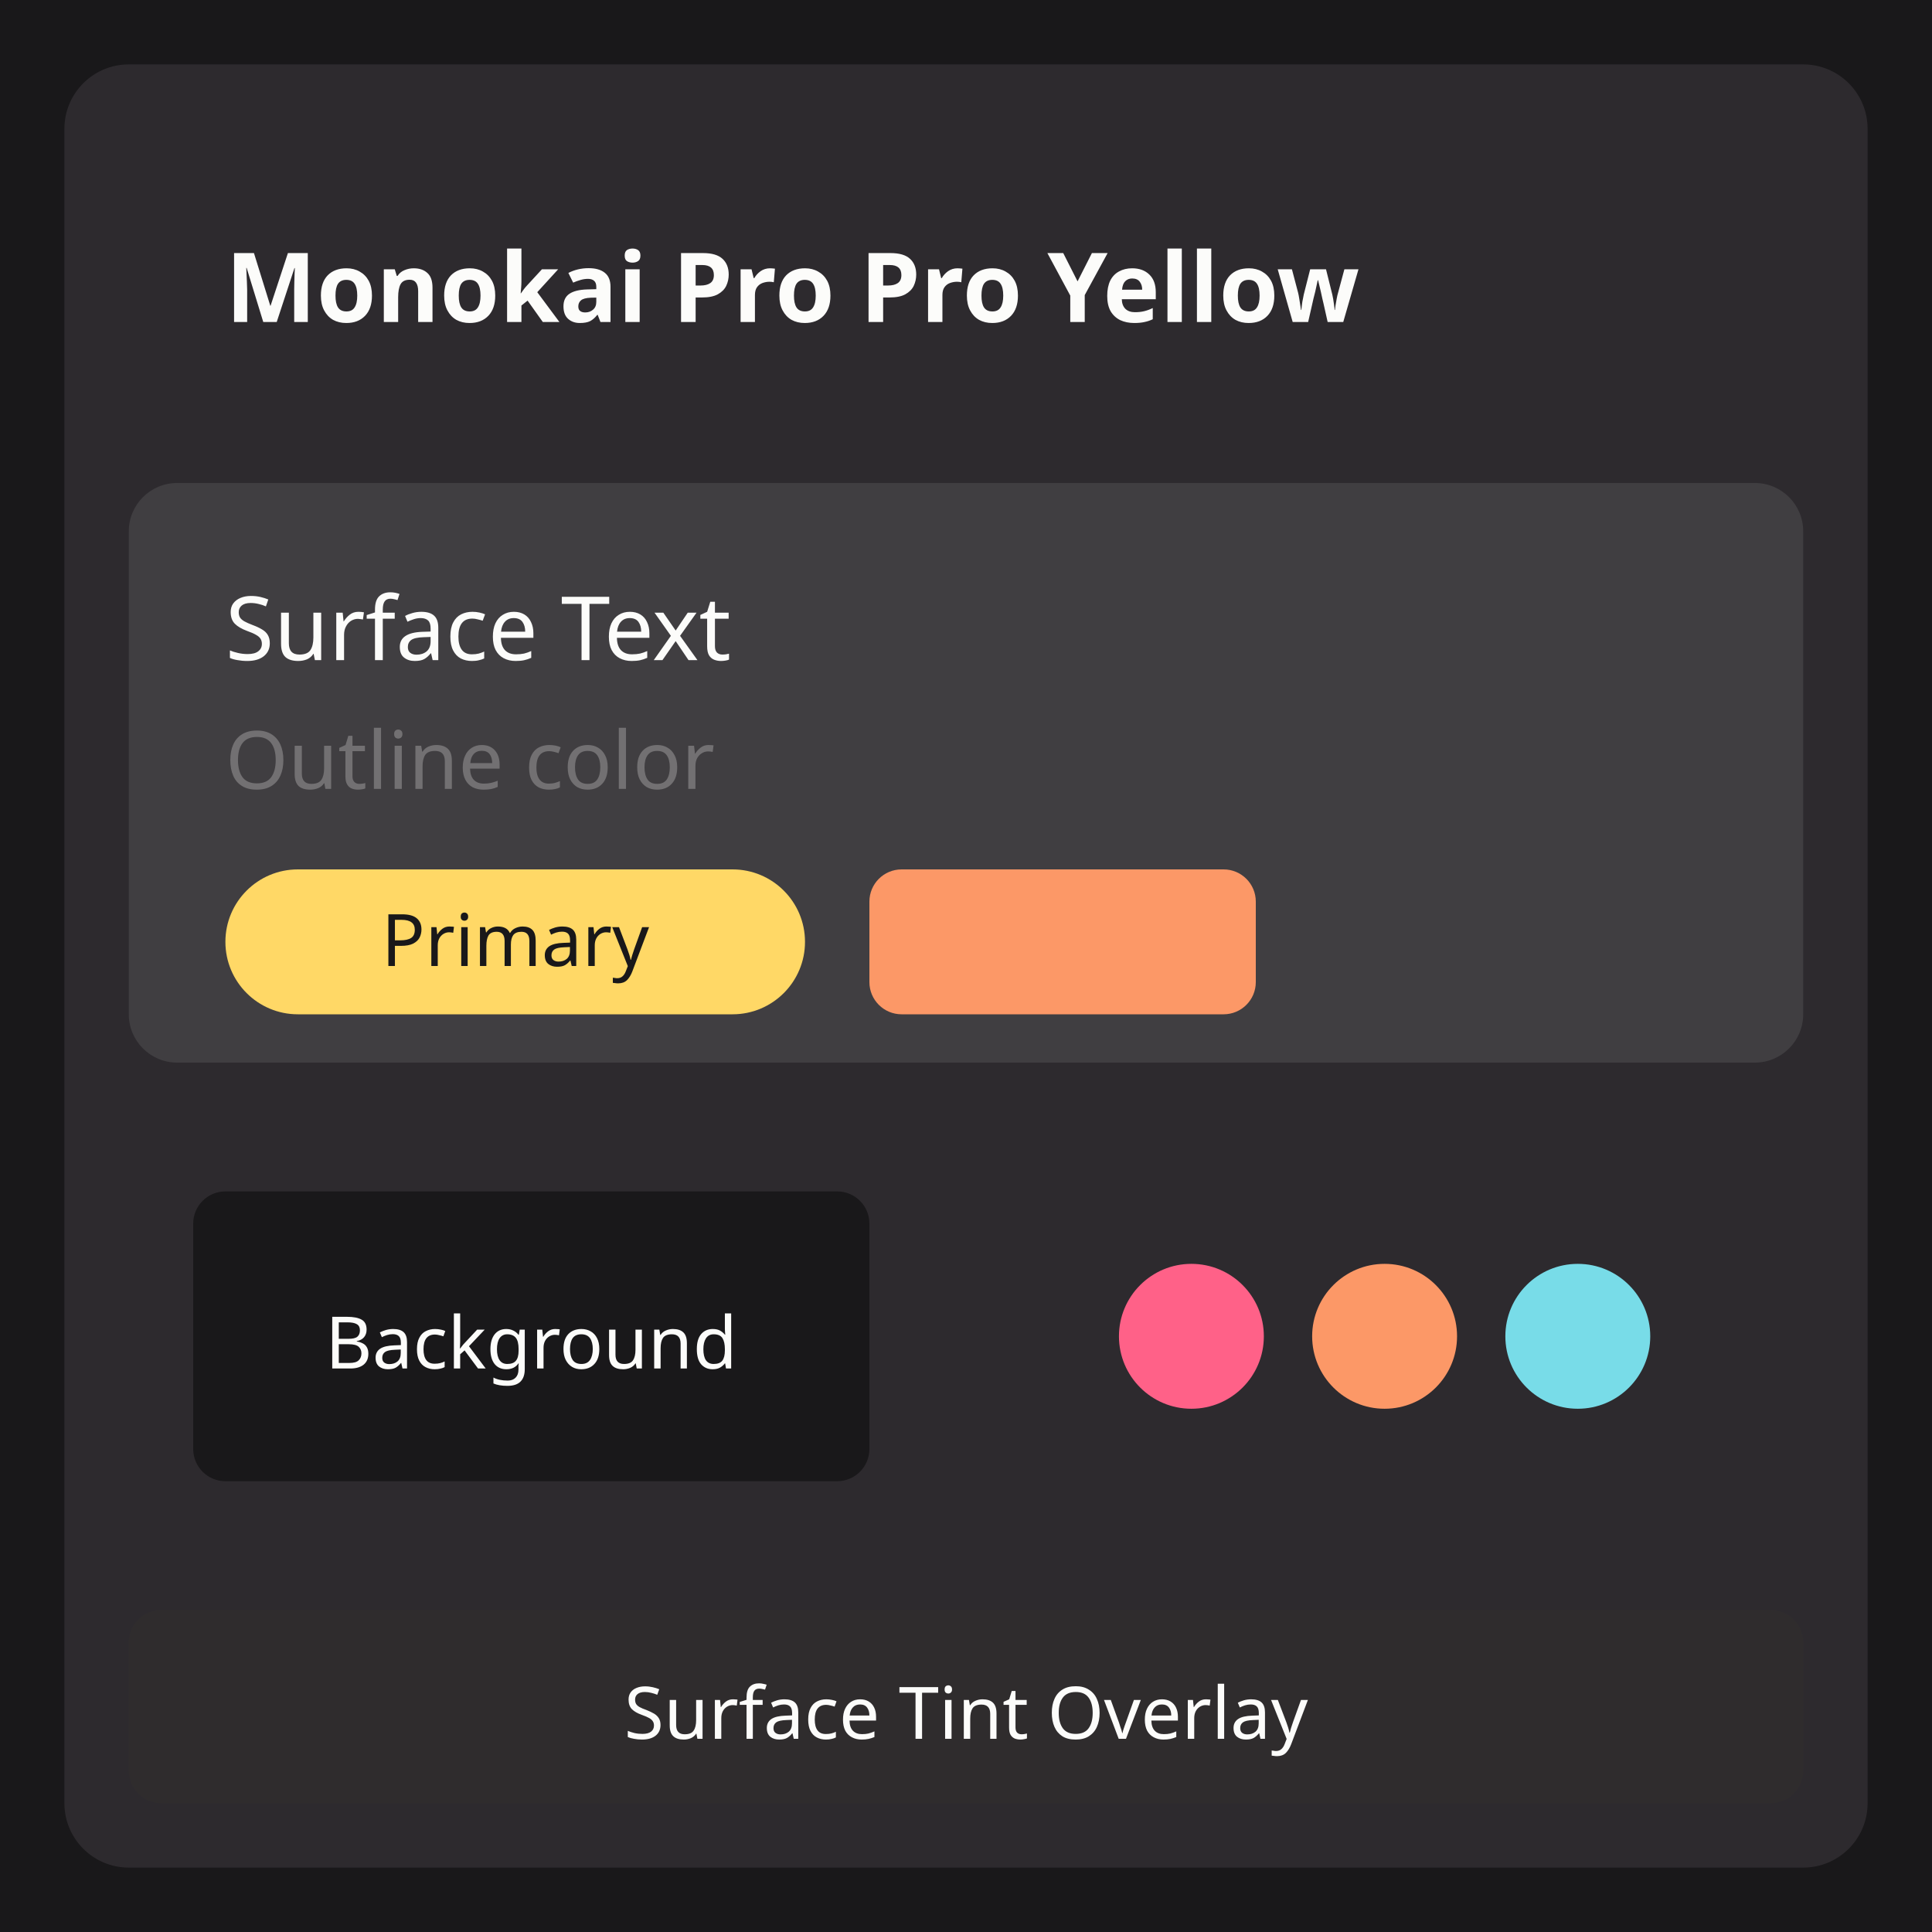
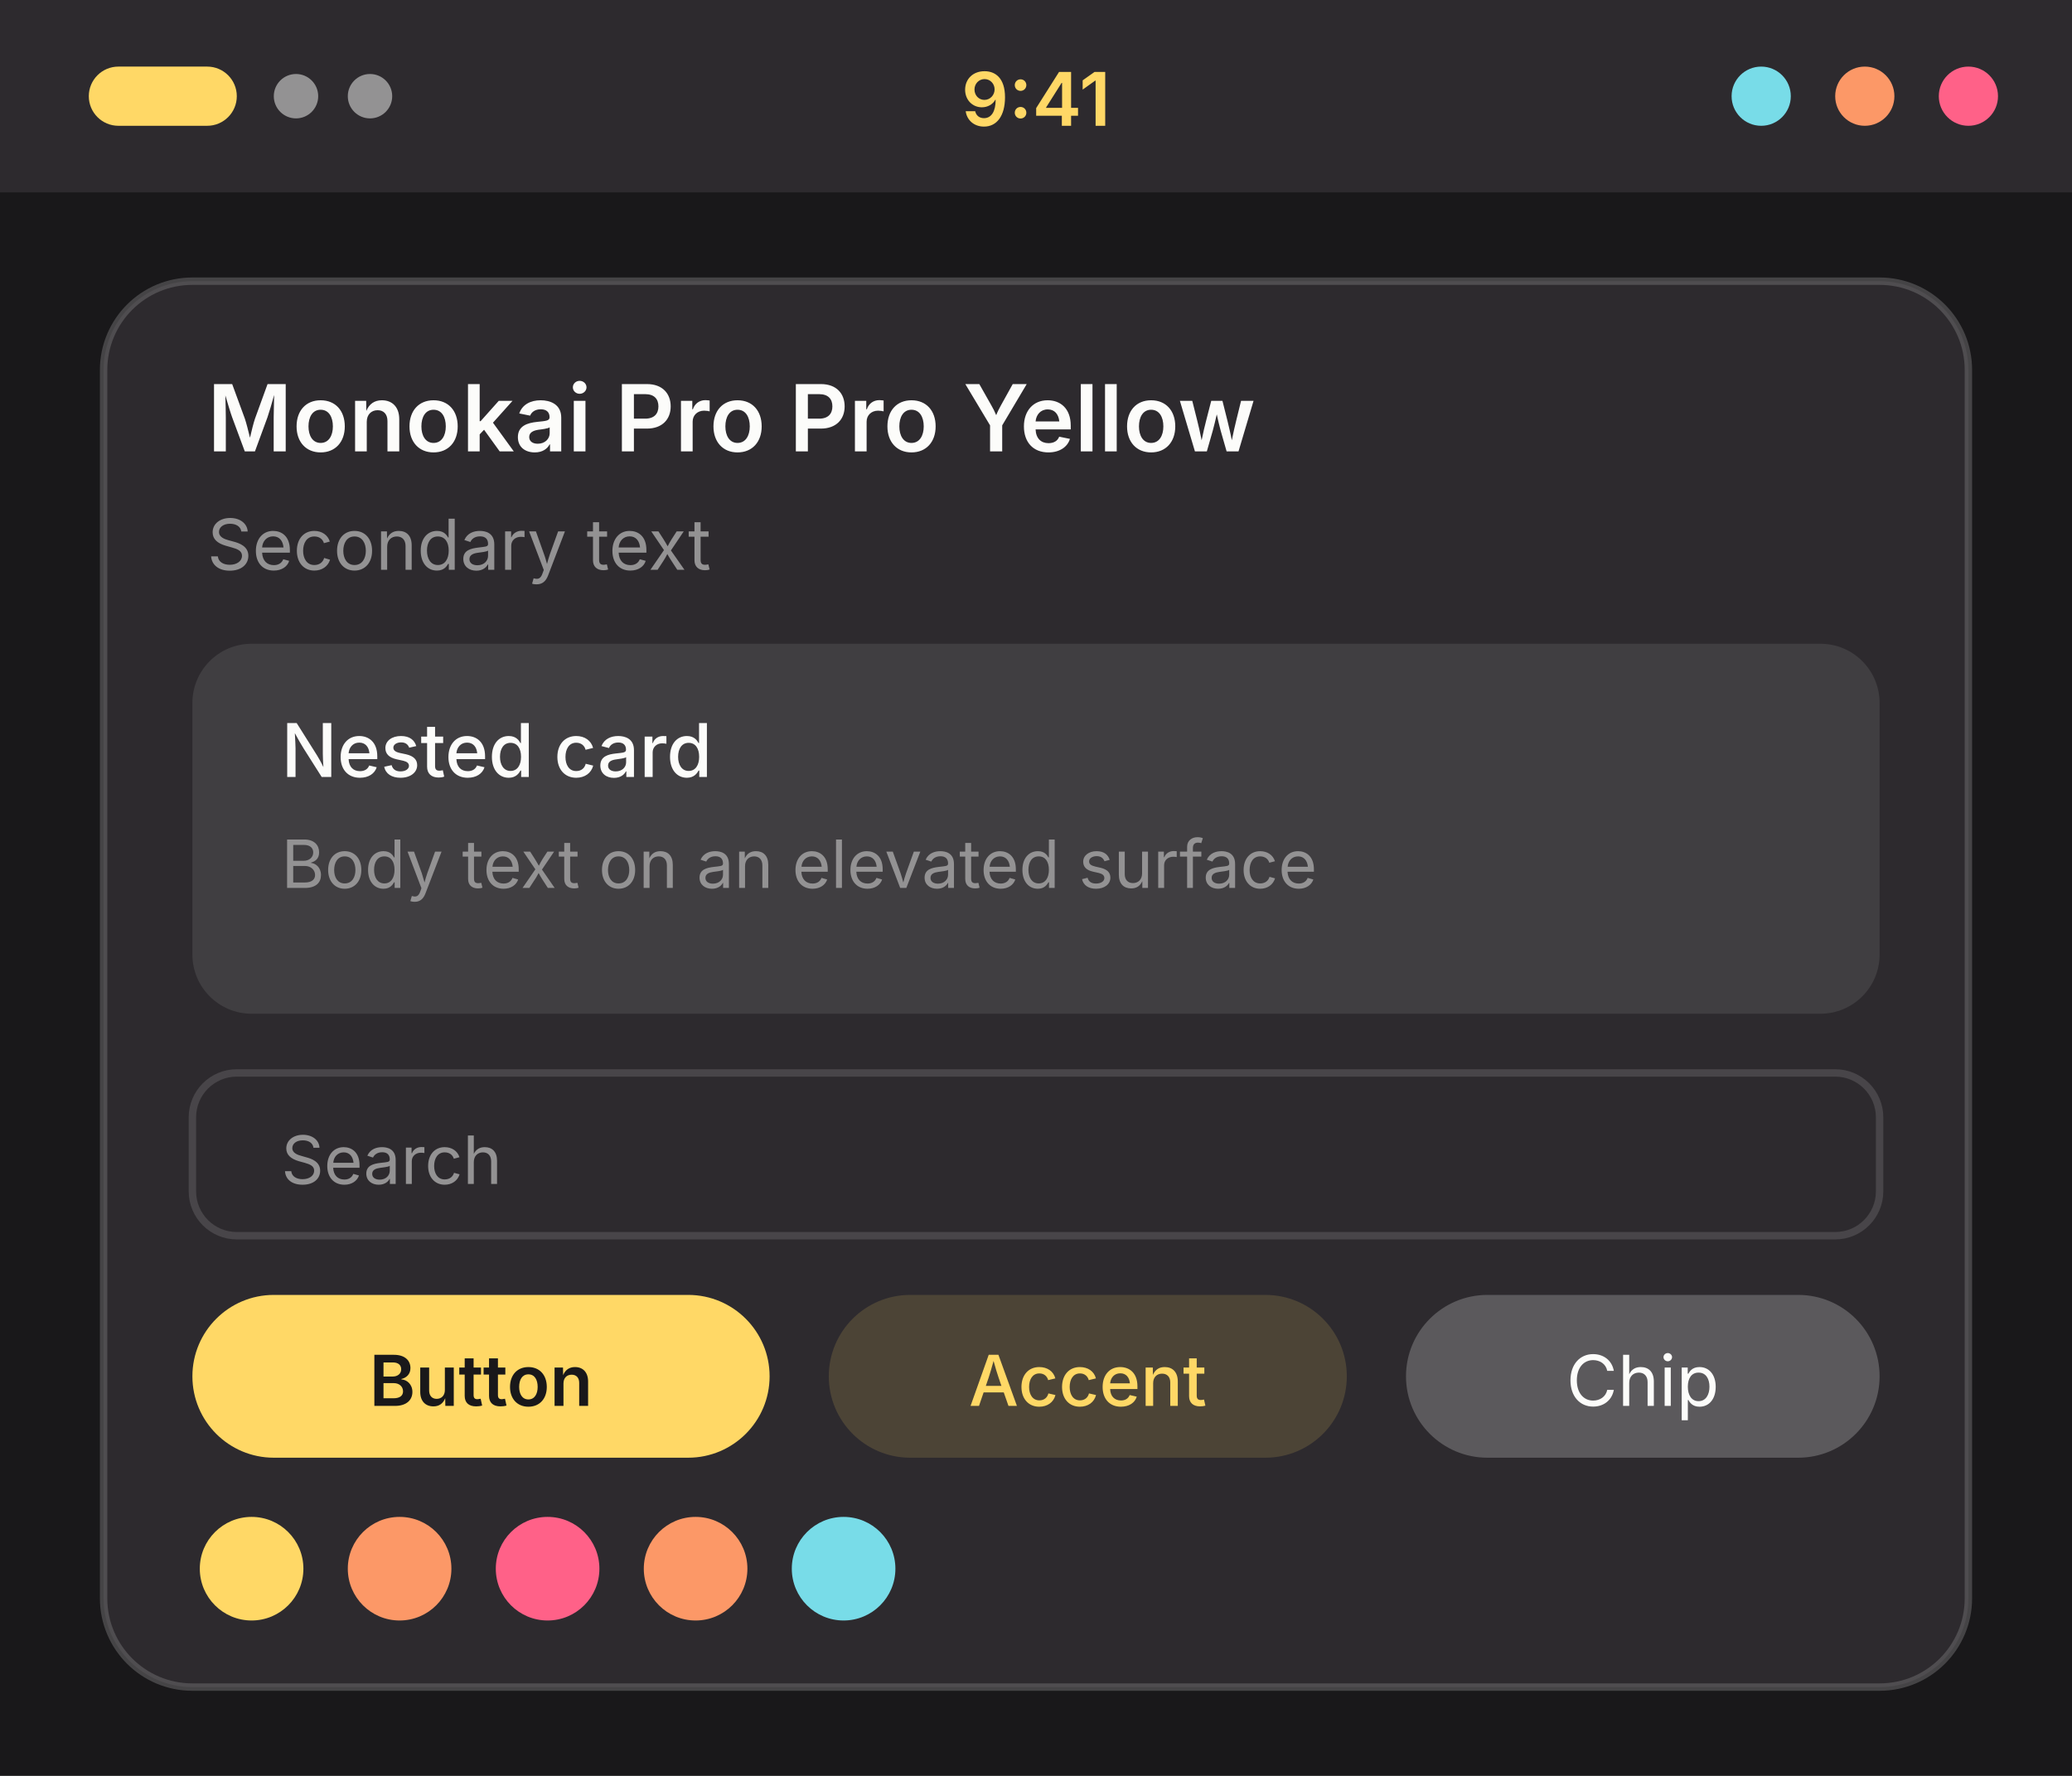
- <svg xmlns="http://www.w3.org/2000/svg" width="240" height="240" viewBox="0 0 240 240">
+ <svg xmlns="http://www.w3.org/2000/svg" width="280" height="240" viewBox="0 0 280 240">
  <g transform="translate(0, 0)">
-     <rect width="240" height="240" fill="#19181a" />
-     <rect x="8" y="8" width="224" height="224" rx="8" fill="#2d2a2e" />
-     <rect x="16" y="16" width="208" height="36" rx="6" fill="#2d2a2e" />
-     <text x="28" y="40" font-family="system-ui, sans-serif" font-size="12" font-weight="600" fill="#fcfcfa">Monokai Pro Pro Yellow</text>
-     <rect x="16" y="60" width="208" height="72" rx="6" fill="#403e41" />
-     <text x="28" y="82" font-family="system-ui, sans-serif" font-size="11" fill="#fcfcfa">Surface Text</text>
-     <text x="28" y="98" font-family="system-ui, sans-serif" font-size="10" fill="#727072">Outline color</text>
-     <rect x="28" y="108" width="72" height="18" rx="9" fill="#ffd866" />
-     <text x="64" y="120" font-family="system-ui, sans-serif" font-size="9" text-anchor="middle" fill="#19181a">Primary</text>
-     <rect x="108" y="108" width="48" height="18" rx="4" fill="#fc9867" />
-     <rect x="16" y="140" width="100" height="52" rx="6" fill="#2d2a2e" />
-     <rect x="24" y="148" width="84" height="36" rx="4" fill="#19181a" />
-     <text x="66" y="170" font-family="system-ui, sans-serif" font-size="9" text-anchor="middle" fill="#fcfcfa">Background</text>
-     <rect x="124" y="140" width="100" height="52" rx="6" fill="#2d2a2e" />
-     <circle cx="148" cy="166" r="9" fill="#ff6188" />
-     <circle cx="172" cy="166" r="9" fill="#fc9867" />
-     <circle cx="196" cy="166" r="9" fill="#78dce8" />
-     <rect x="16" y="200" width="208" height="24" rx="4" fill="#3a362a" opacity="0.15" />
-     <text x="120" y="216" font-family="system-ui, sans-serif" font-size="9" text-anchor="middle" fill="#fcfcfa">Surface Tint Overlay</text>
+     <rect width="280" height="240" fill="#19181a" />
+     <rect width="280" height="26" fill="#2d2a2e" />
+     <rect x="12" y="9" width="20" height="8" rx="4" fill="#ffd866" />
+     <circle cx="40" cy="13" r="3" fill="#939293" />
+     <circle cx="50" cy="13" r="3" fill="#939293" />
+     <text x="140" y="17" font-family="system-ui, -apple-system, Segoe UI, sans-serif" font-size="10" font-weight="600" text-anchor="middle" fill="#ffd866">9:41</text>
+     <circle cx="238" cy="13" r="4" fill="#78dce8" />
+     <circle cx="252" cy="13" r="4" fill="#fc9867" />
+     <circle cx="266" cy="13" r="4" fill="#ff6188" />
+     <rect x="14" y="38" width="252" height="190" rx="12" fill="#2d2a2e" stroke="#727072" stroke-opacity="0.5" />
+     <text x="28" y="61" font-family="system-ui, -apple-system, Segoe UI, sans-serif" font-size="12.5" font-weight="600" fill="#fcfcfa">Monokai Pro Pro Yellow</text>
+     <text x="28" y="77" font-family="system-ui, -apple-system, Segoe UI, sans-serif" font-size="9.5" fill="#939293">Secondary text</text>
+     <rect x="26" y="87" width="228" height="50" rx="8" fill="#403e41" />
+     <text x="38" y="105" font-family="system-ui, -apple-system, Segoe UI, sans-serif" font-size="10" font-weight="500" fill="#fcfcfa">Nested card</text>
+     <text x="38" y="120" font-family="system-ui, -apple-system, Segoe UI, sans-serif" font-size="9" fill="#939293">Body text on an elevated surface</text>
+     <rect x="26" y="145" width="228" height="22" rx="6" fill="#2d2a2e" stroke="#727072" stroke-opacity="0.4" />
+     <text x="38" y="160" font-family="system-ui, -apple-system, Segoe UI, sans-serif" font-size="9" fill="#939293">Search</text>
+     <rect x="26" y="175" width="78" height="22" rx="11" fill="#ffd866" />
+     <text x="65" y="190" font-family="system-ui, -apple-system, Segoe UI, sans-serif" font-size="9.5" font-weight="600" text-anchor="middle" fill="#19181a">Button</text>
+     <rect x="112" y="175" width="70" height="22" rx="11" fill="#ffd866" fill-opacity="0.15" />
+     <text x="147" y="190" font-family="system-ui, -apple-system, Segoe UI, sans-serif" font-size="9.5" font-weight="500" text-anchor="middle" fill="#ffd866">Accent</text>
+     <rect x="190" y="175" width="64" height="22" rx="11" fill="#5b595c" />
+     <text x="222" y="190" font-family="system-ui, -apple-system, Segoe UI, sans-serif" font-size="9.5" text-anchor="middle" fill="#fcfcfa">Chip</text>
+     <circle cx="34" cy="212" r="7" fill="#ffd866" />
+     <circle cx="54" cy="212" r="7" fill="#fc9867" />
+     <circle cx="74" cy="212" r="7" fill="#ff6188" />
+     <circle cx="94" cy="212" r="7" fill="#fc9867" />
+     <circle cx="114" cy="212" r="7" fill="#78dce8" />
  </g>
</svg>
